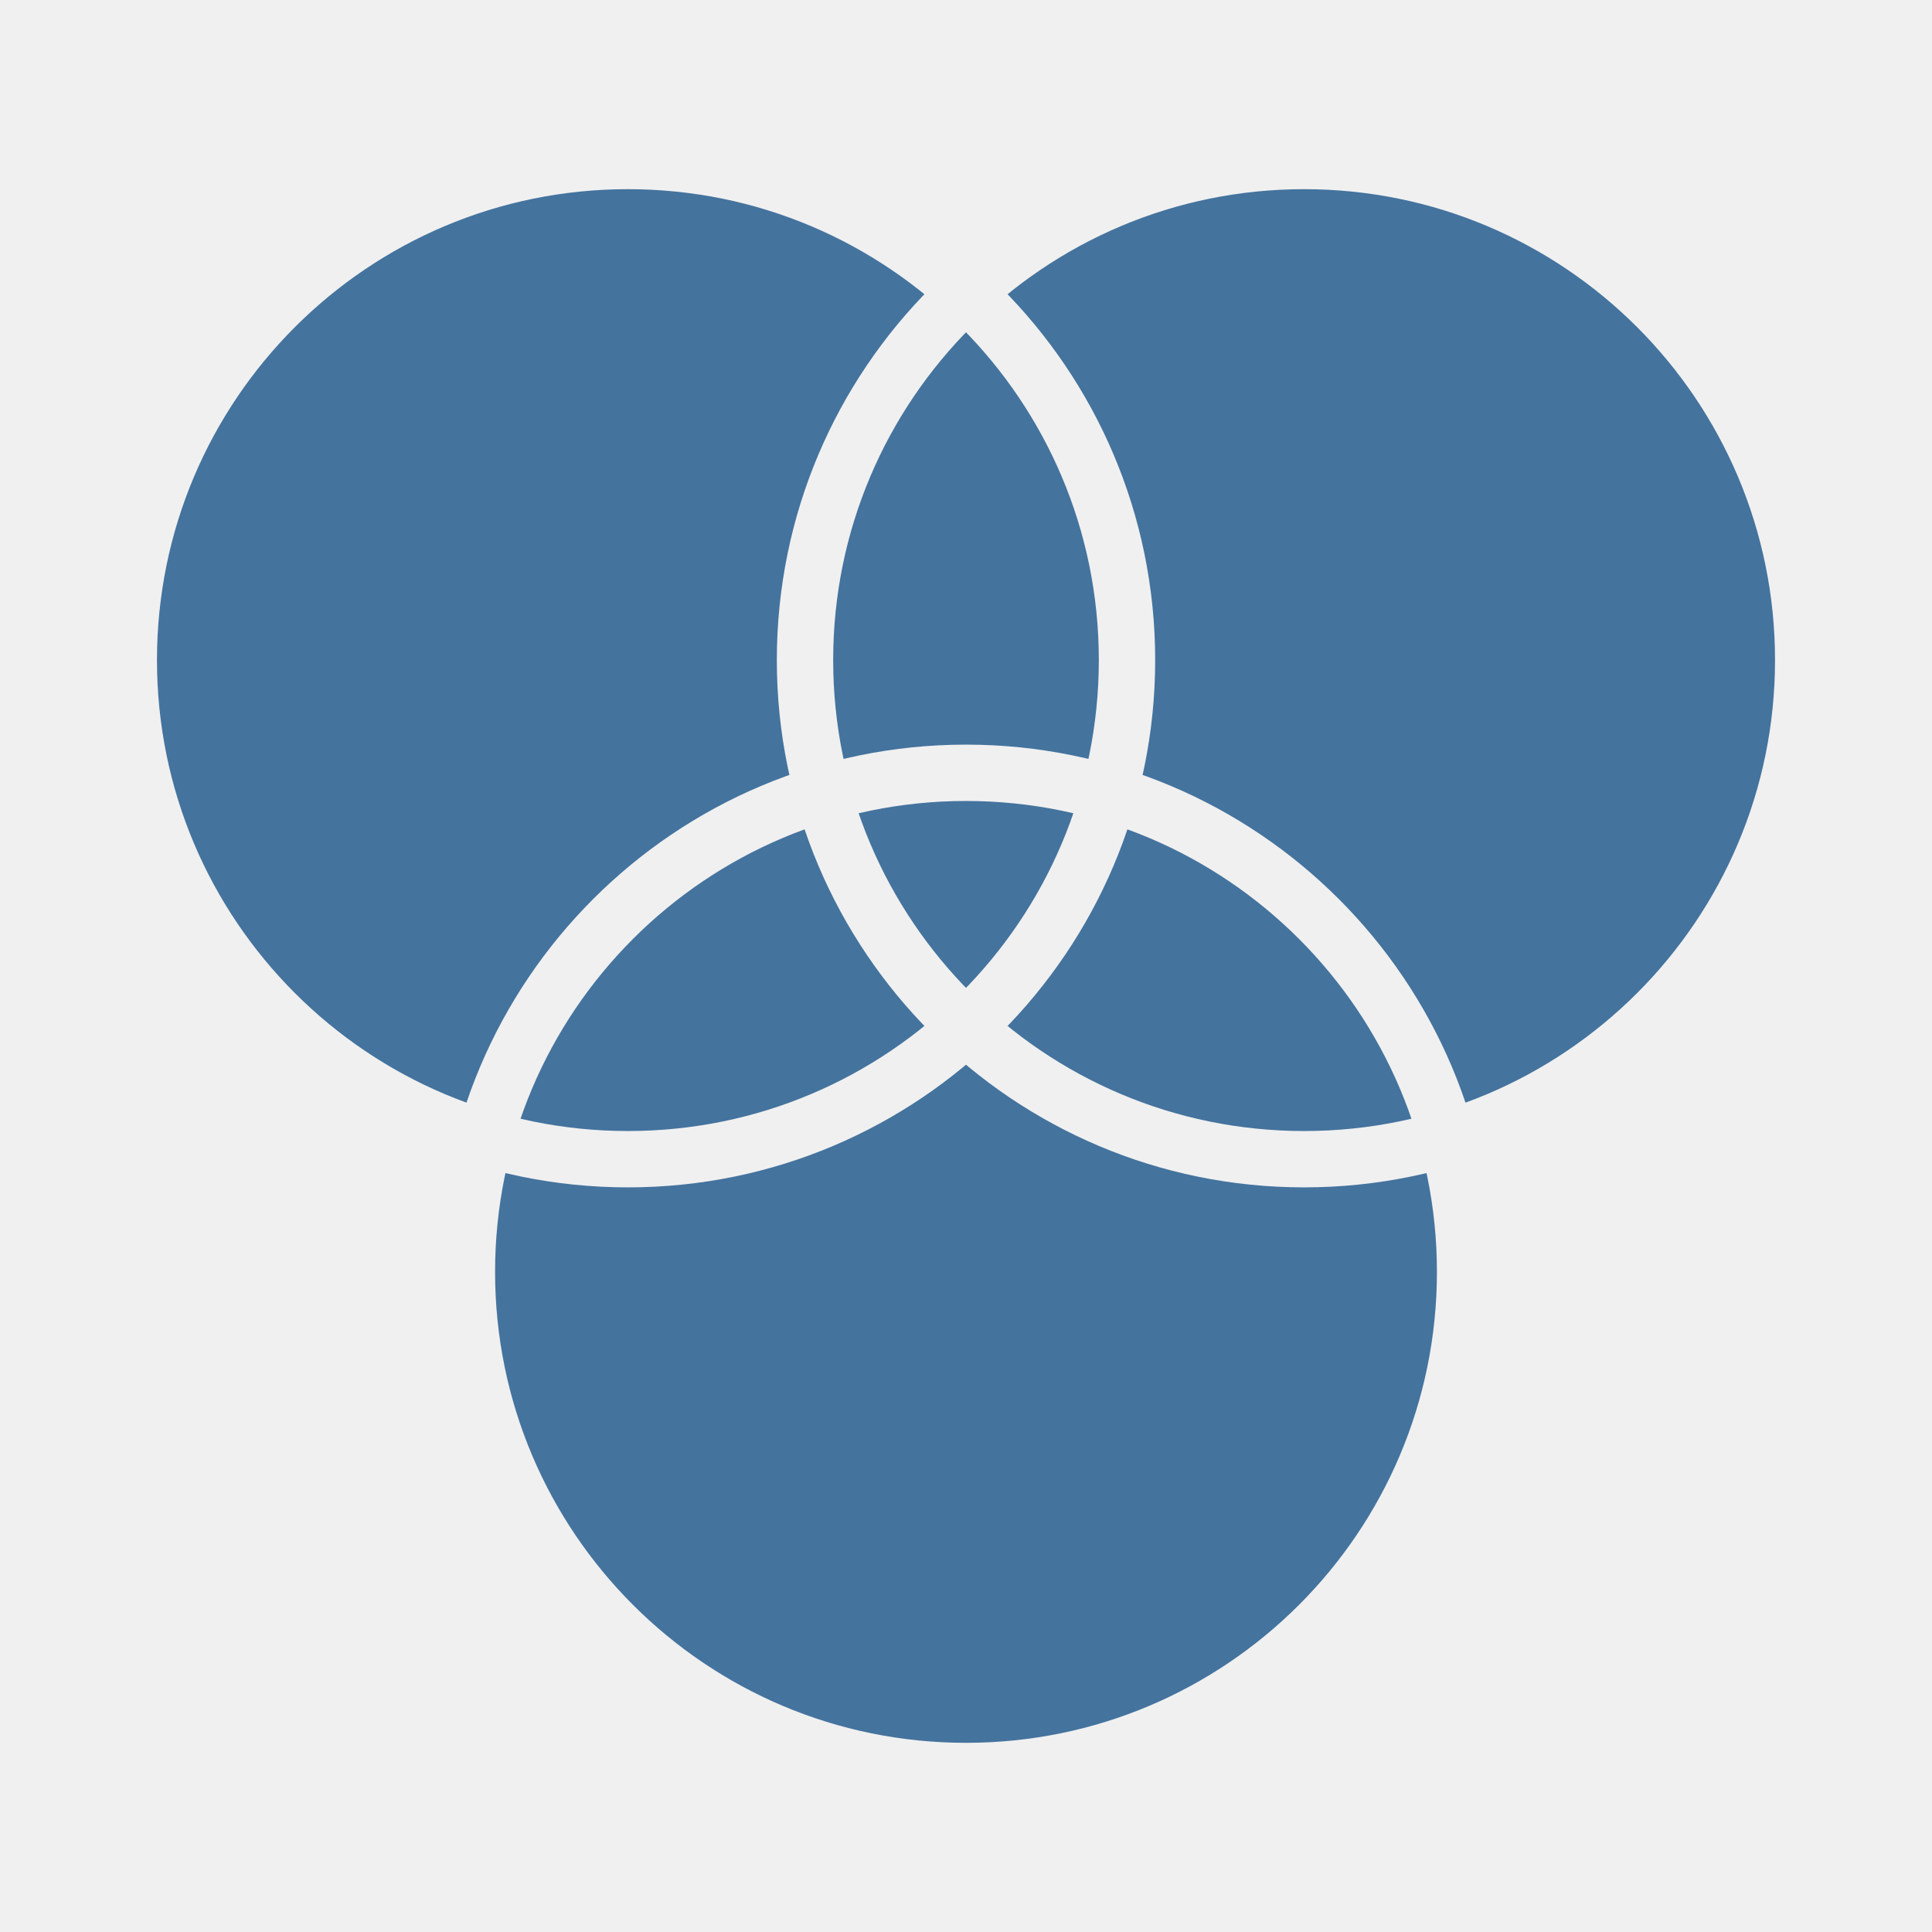
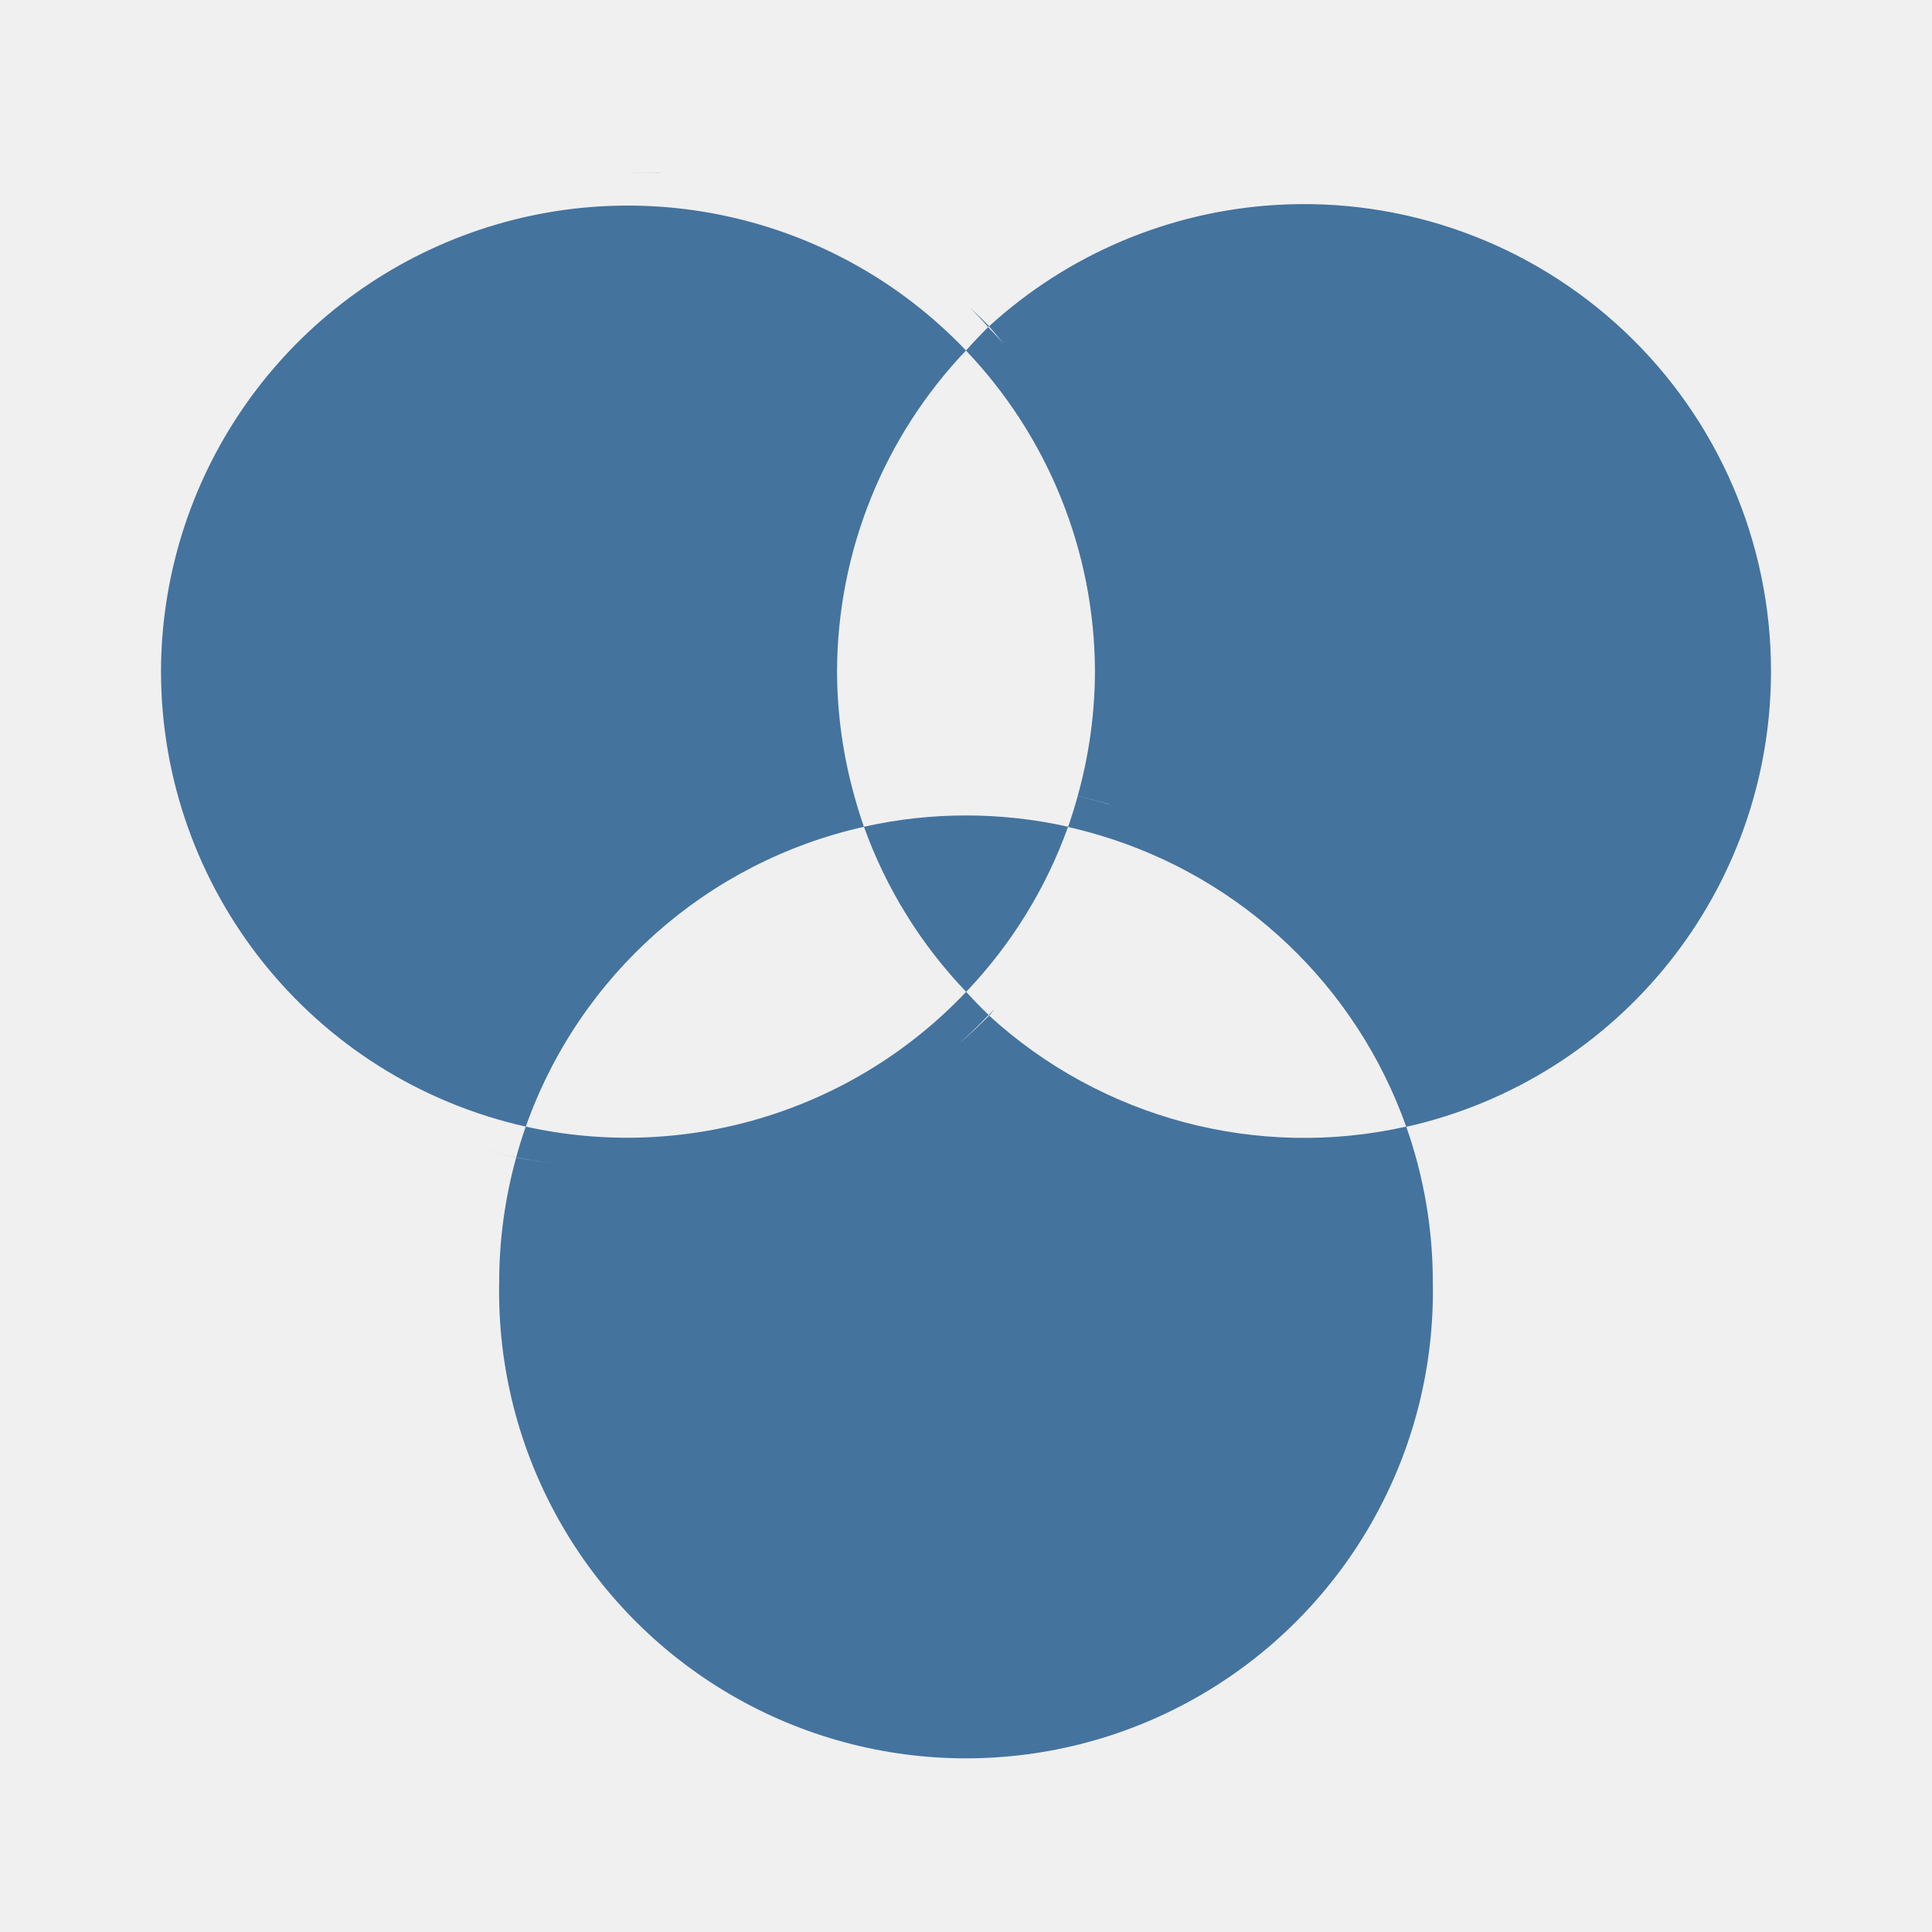
- <svg xmlns="http://www.w3.org/2000/svg" width="24" height="24" viewBox="0 0 24 24" version="1.1">
-   <defs>
-     <mask id="sml-mask">
-       <rect width="24" height="24" fill="white" />
-       <circle cx="7.8" cy="8.2" r="6.2" fill="none" stroke="black" stroke-width="0.7" />
-       <circle cx="16.2" cy="8.2" r="6.2" fill="none" stroke="black" stroke-width="0.7" />
-       <circle cx="12" cy="15.8" r="6.2" fill="none" stroke="black" stroke-width="0.7" />
-     </mask>
-   </defs>
-   <g mask="url(#sml-mask)">
-     <circle cx="7.8" cy="8.2" r="6.2" fill="#44739e" />
-     <circle cx="16.2" cy="8.2" r="6.2" fill="#44739e" />
-     <circle cx="12" cy="15.8" r="6.2" fill="#44739e" />
-   </g>
+ <svg xmlns="http://www.w3.org/2000/svg" viewBox="0 0 24 24">
+   <path fill="#44739e" d="M8.193 2.147a6.2 6.2 0 0 0-.422.002 6.2 6.2 0 0 1 .438 0zm7.654.399a5.8 5.8 0 0 0-3.561 1.508 6 6 0 0 1 .178.213 6 6 0 0 0-.189-.203 5.8 5.8 0 0 0-.275.291 5.8 5.8 0 0 1 1.602 3.981 5.8 5.8 0 0 1-.215 1.553 6.2 6.2 0 0 1 .389.102v.002a6.2 6.2 0 0 0-.389-.103 5.8 5.8 0 0 1-.119.383 5.8 5.8 0 0 1 .389.102 5.8 5.8 0 0 1 3.812 3.623A5.8 5.8 0 0 0 22 8.335a5.8 5.8 0 0 0-6.152-5.789m1.621 11.449a5.8 5.8 0 0 1-5.182-1.379 6.2 6.2 0 0 1-.385.359 6.2 6.2 0 0 0 .379-.367 5.8 5.8 0 0 1-.279-.287 5.8 5.8 0 0 1-5.471 1.674 5.8 5.8 0 0 0-.119.383 6.2 6.2 0 0 0 .48.076 6.2 6.2 0 0 1-.48-.074 5.8 5.8 0 0 0-.211 1.555 5.8 5.8 0 1 0 11.598 0 5.8 5.8 0 0 0-.33-1.939m-11.057.385v-.002a6.2 6.2 0 0 1-.387-.102 6.2 6.2 0 0 0 .387.103zm.119-.385a5.8 5.8 0 0 1 4.201-3.725 5.8 5.8 0 0 1-.119-.383 5.8 5.8 0 0 1-.215-1.553A5.8 5.8 0 0 1 12 4.354 5.8 5.8 0 0 0 2 8.335a5.8 5.8 0 0 0 4.531 5.66m4.201-3.725a5.8 5.8 0 0 0 1.27 2.051 5.8 5.8 0 0 0 1.266-2.051 5.8 5.8 0 0 0-2.535 0m1.549 2.338.006.008a6 6 0 0 0 .068-.082 6 6 0 0 1-.074.074zm-.006-8.545.012-.01a6 6 0 0 0-.24-.232 6 6 0 0 1 .229.242m-8.707-.26a6.2 6.2 0 0 0-.393.422 6.2 6.2 0 0 1 .393-.422" />
</svg>
